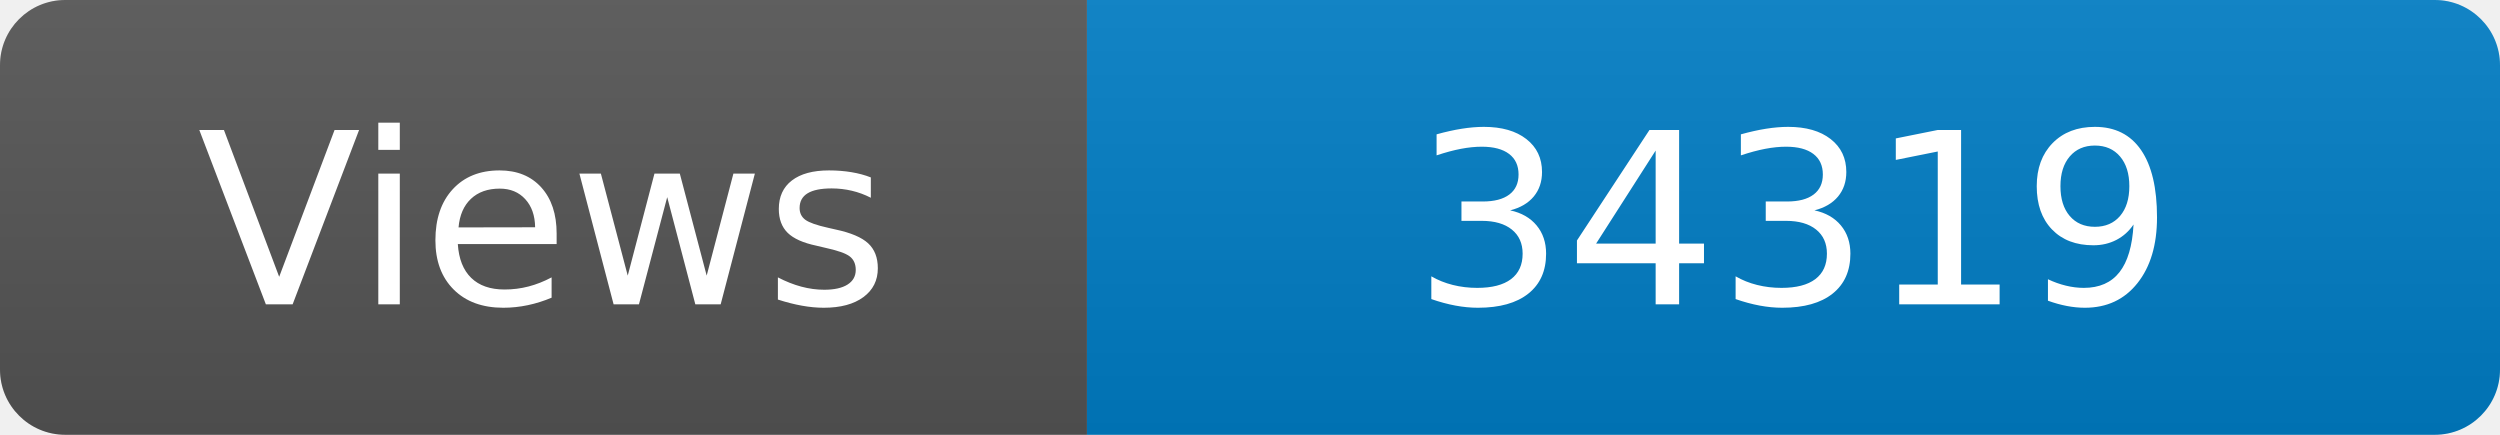
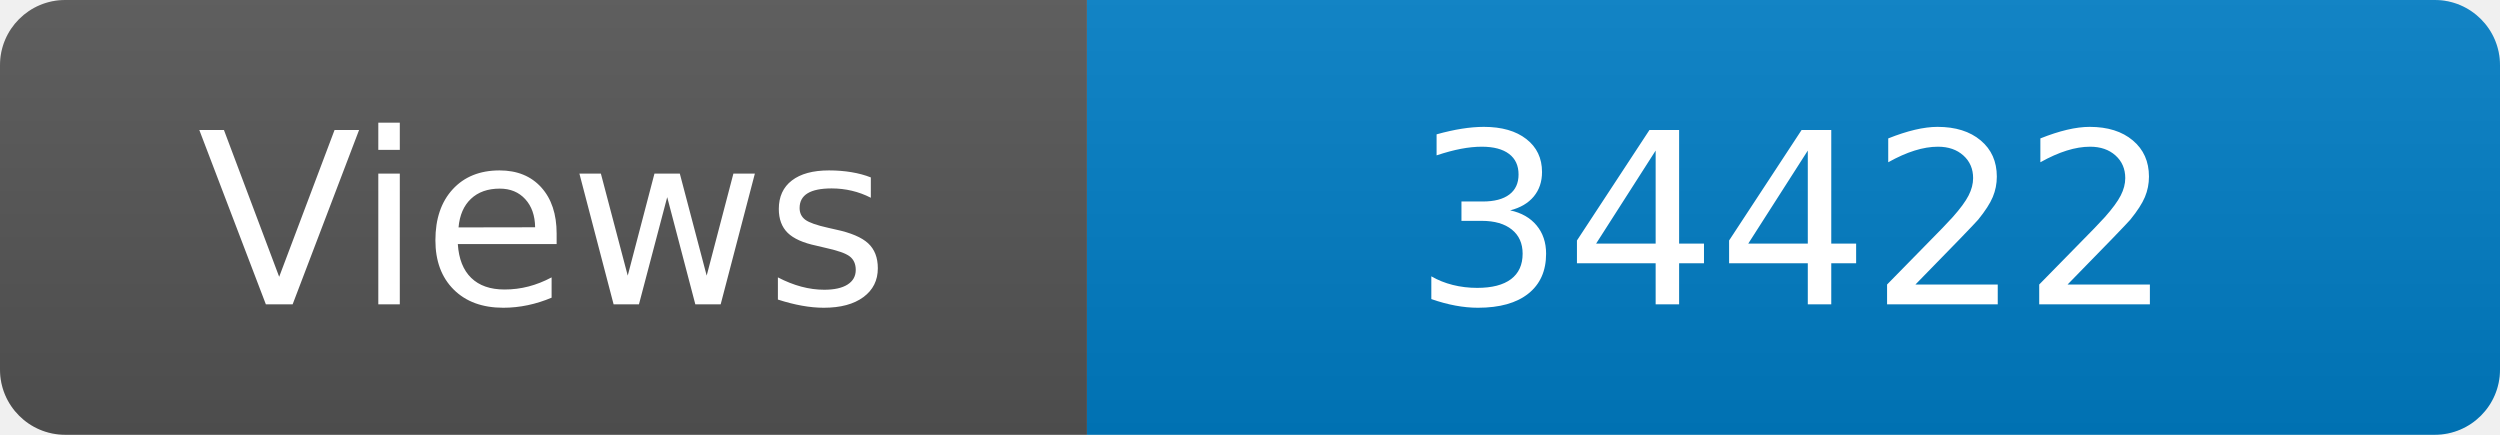
<svg xmlns="http://www.w3.org/2000/svg" width="115" height="20" role="img" aria-label="Maintained?: yes">
  <linearGradient id="s" x2="0" y2="100%">
    <stop offset="0" stop-color="#bbb" stop-opacity=".1" />
    <stop offset="1" stop-opacity=".1" />
  </linearGradient>
  <clipPath id="r">
    <rect width="115" height="20" rx="3" fill="#fff" />
  </clipPath>
  <g clip-path="url(#r)">
    <rect width="50" height="20" fill="#555" />
    <rect x="50" width="160" height="20" fill="#007ec6" />
    <rect width="115" height="20" fill="url(#s)" />
  </g>
  <g fill="#fff" text-anchor="middle" font-family="Verdana,Geneva,DejaVu Sans,sans-serif" font-size="110">
    <text x="250" y="140" transform="scale(.1)" fill="#fff">Views</text>
-     <text x="825" y="140" transform="scale(.1)" fill="#fff">34319</text>
+     <text x="825" y="140" transform="scale(.1)" fill="#fff">34422</text>
  </g>
</svg>
